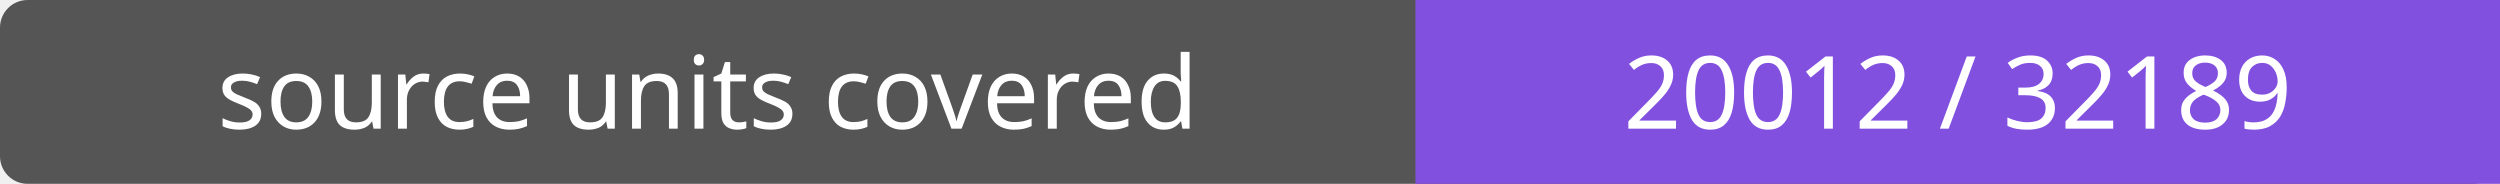
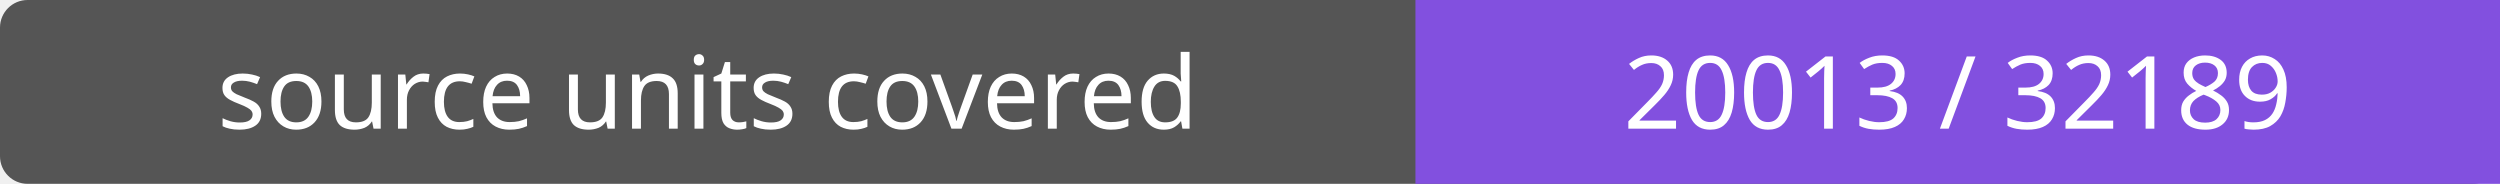
- <svg xmlns="http://www.w3.org/2000/svg" width="272" height="20" role="img" aria-label="source units covered: 20012 / 32189">
+ <svg xmlns="http://www.w3.org/2000/svg" width="272" height="20" role="img" aria-label="source units covered: 20013 / 32189">
  <rect width="272" height="20" rx="3" fill="#555" />
  <path fill="#8250df" d="M154 0h118v20H154z" />
  <g fill="#fff" text-anchor="middle" font-family="Verdana,sans-serif" font-size="11">
    <text x="77.0" y="14">source units covered</text>
-     <text x="213.0" y="14">20012 / 32189</text>
+     <text x="213.0" y="14">20013 / 32189</text>
  </g>
</svg>
